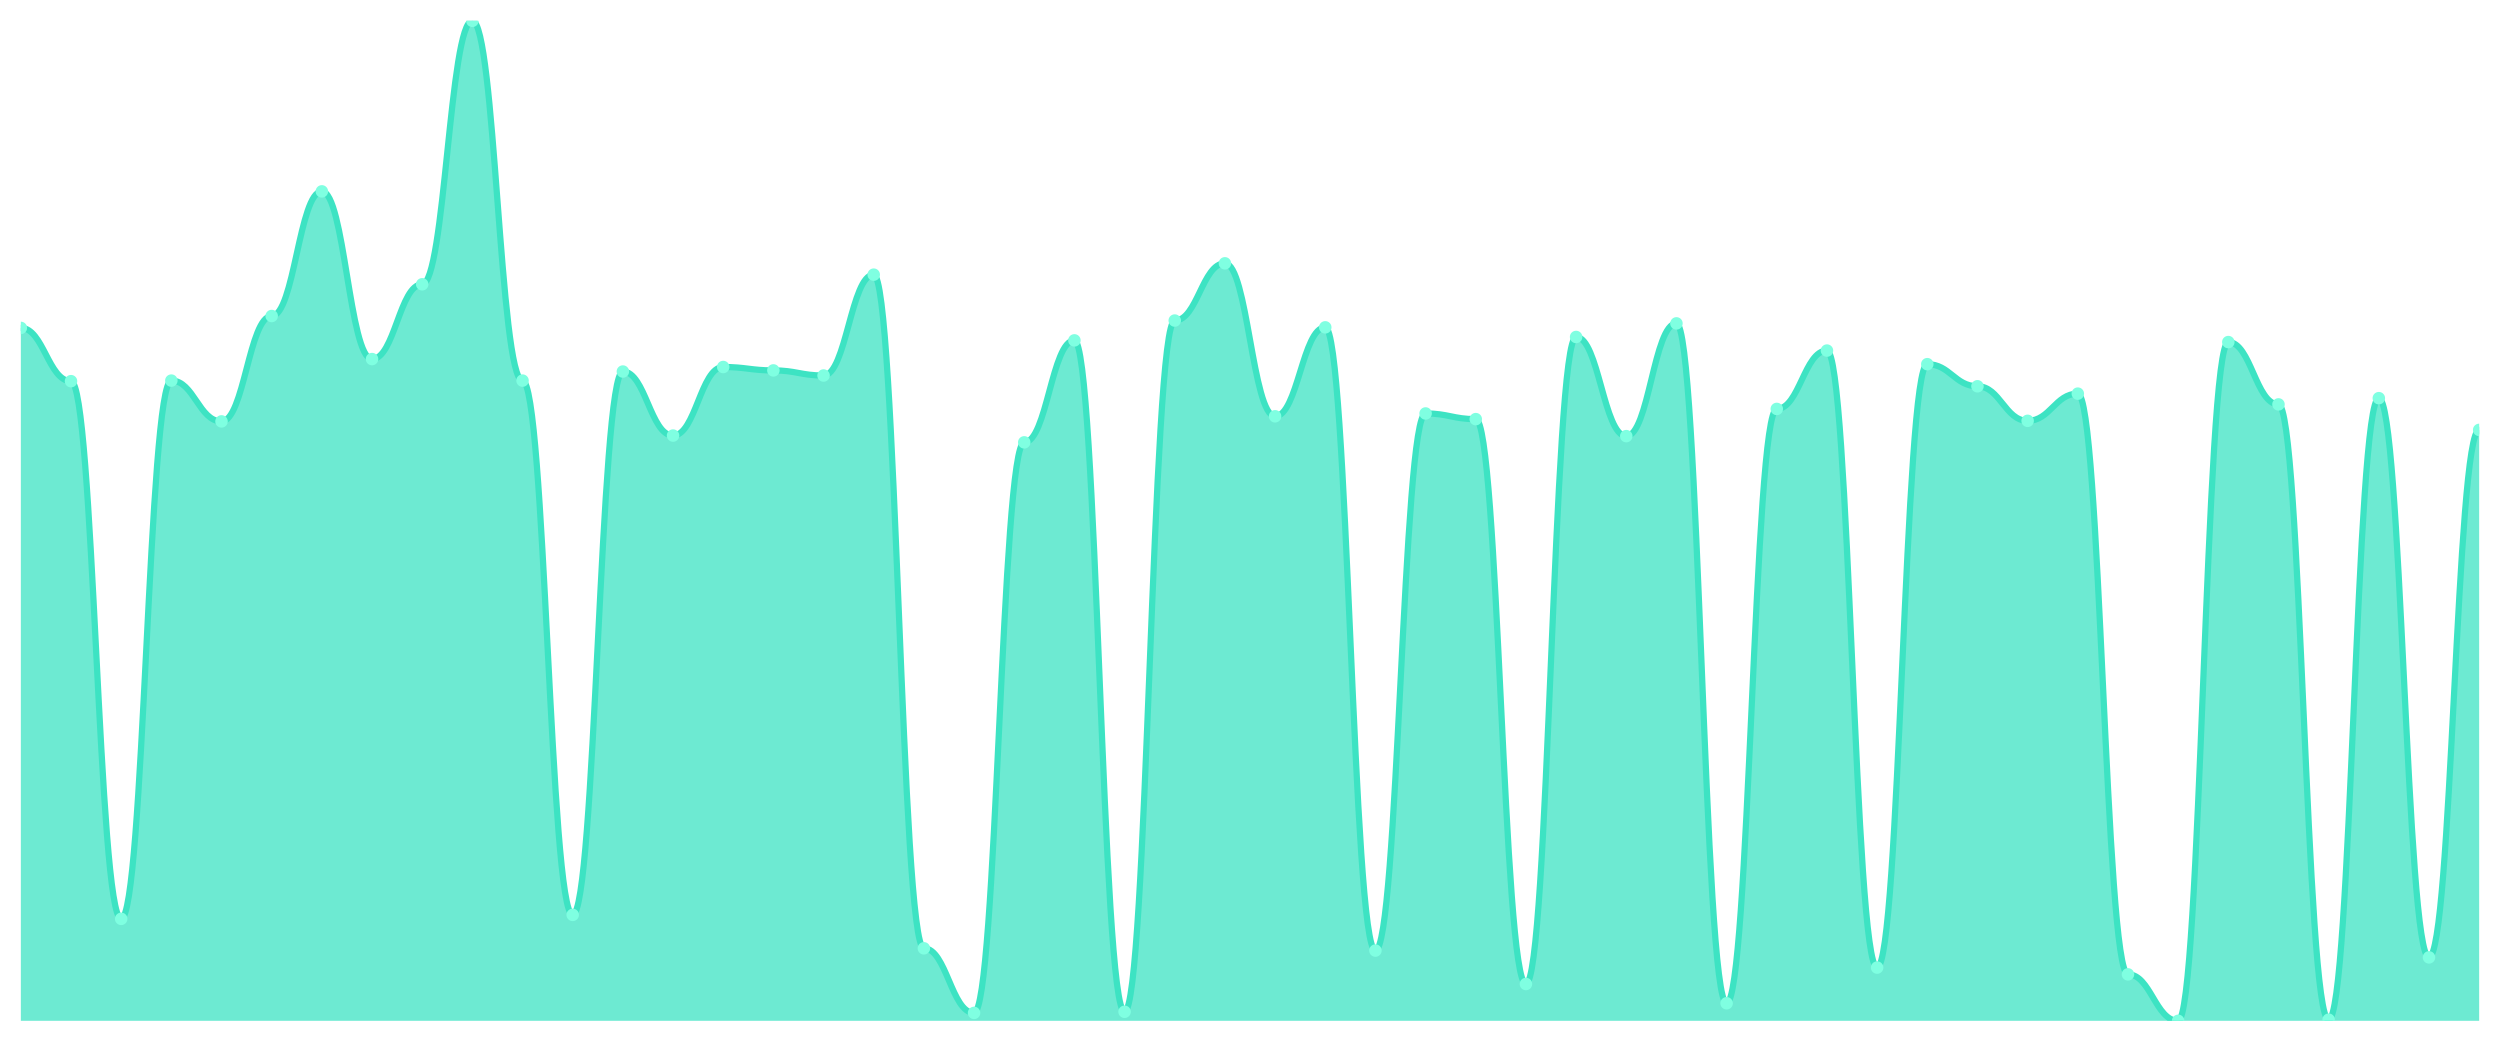
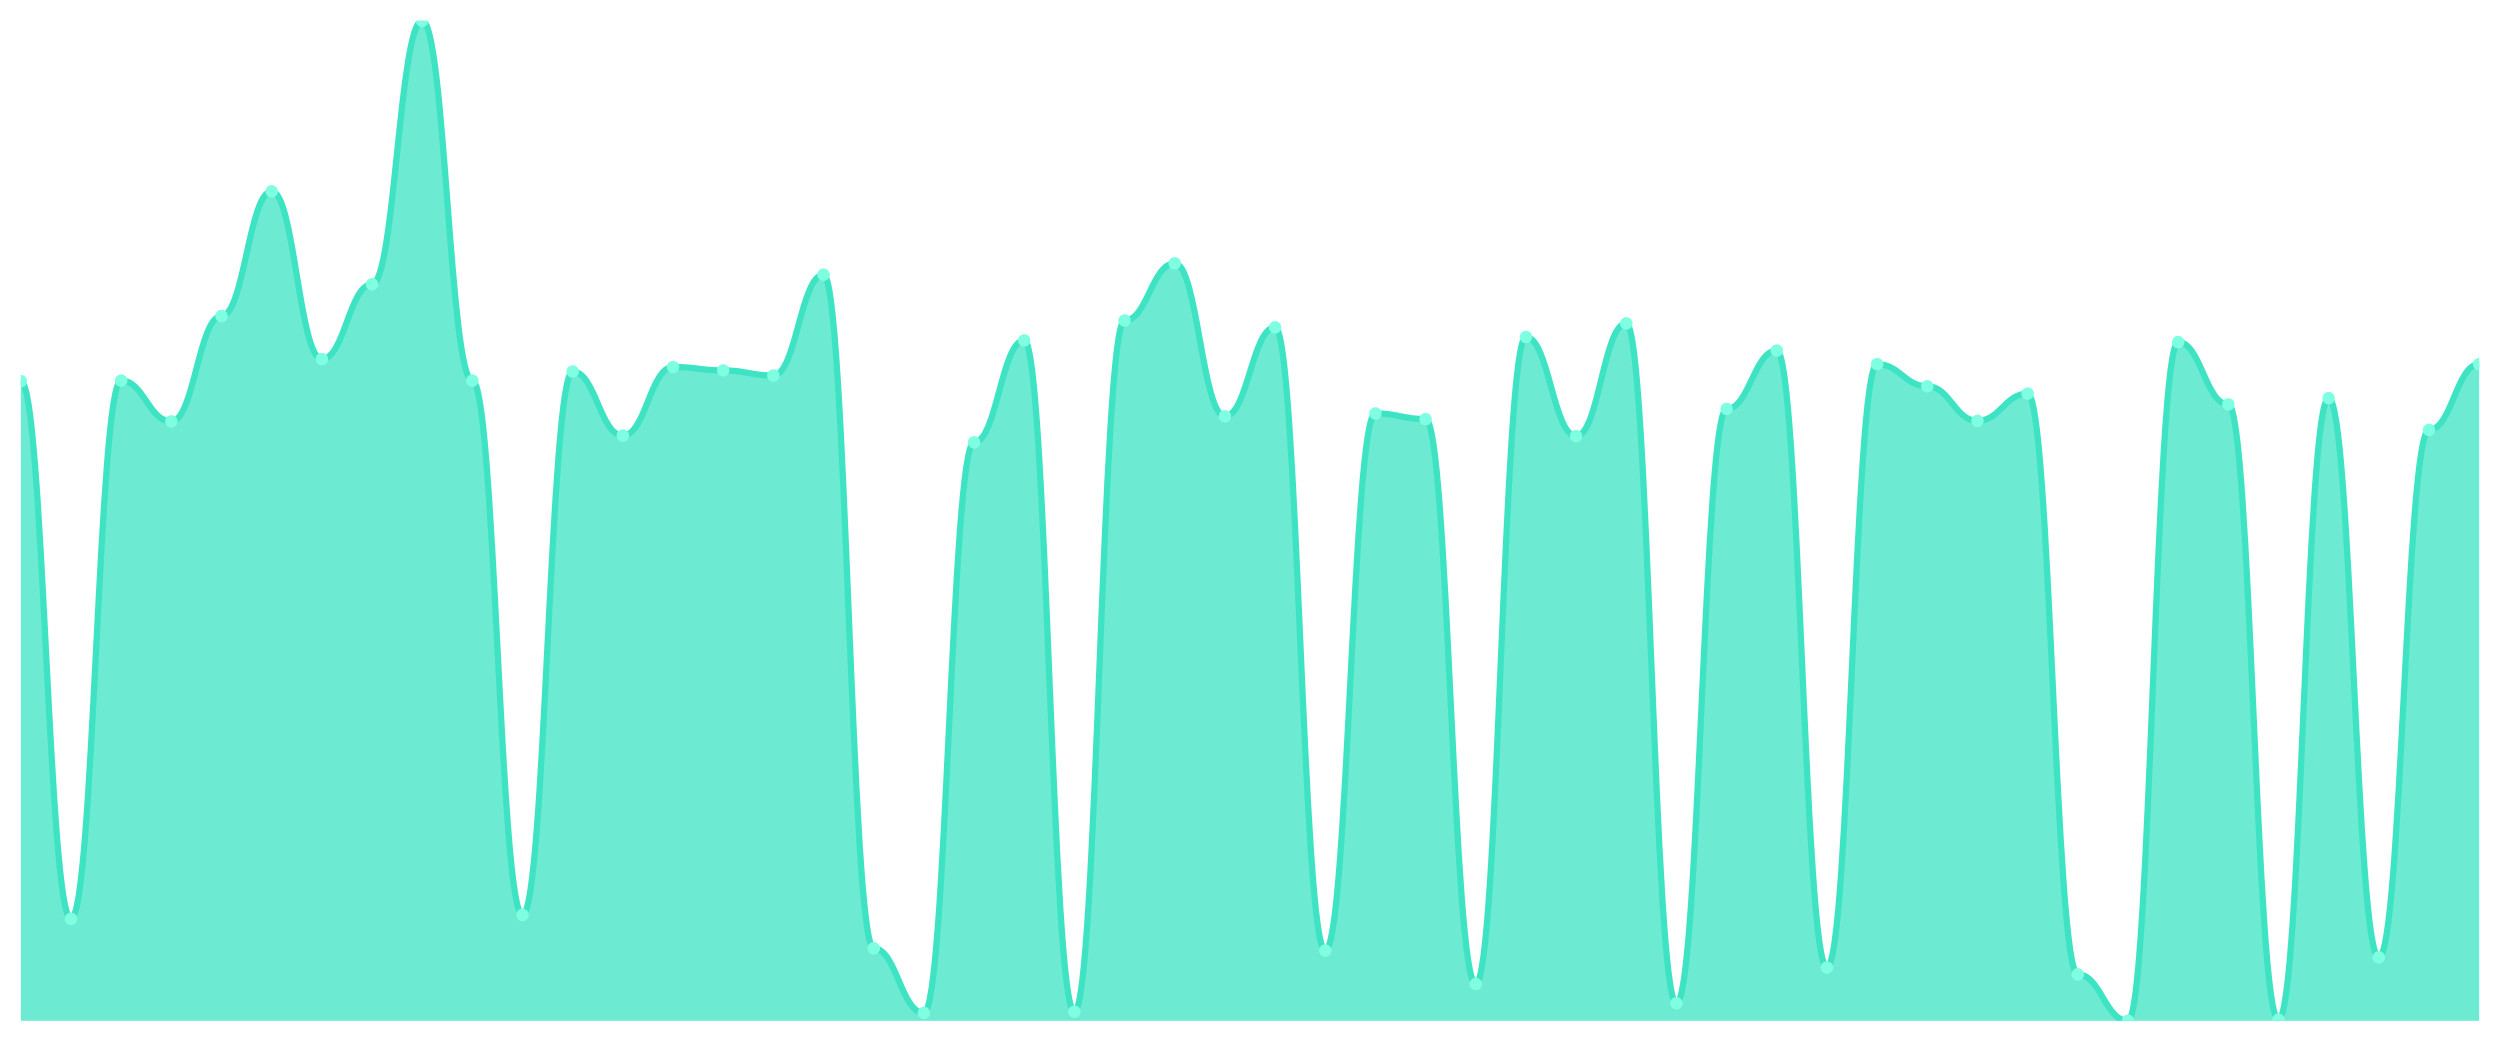
<svg xmlns="http://www.w3.org/2000/svg" viewBox="0 0 1200 500" width="1200" height="500">
  <defs>
    <clipPath id="c">
      <rect x="10" y="10" width="1180" height="480" />
    </clipPath>
  </defs>
  <rect width="1200" height="500" fill="none" />
  <g clip-path="url(#c)">
-     <path d="M 10,490 L 10,157.399 C 20.837,157.399 23.245,182.963 34.082,182.963 C 44.918,182.963 47.327,441.048 58.163,441.048 C 69,441.048 71.408,182.691 82.245,182.691 C 93.082,182.691 95.49,202.272 106.327,202.272 C 117.163,202.272 119.571,151.688 130.408,151.688 C 141.245,151.688 143.653,91.858 154.49,91.858 C 165.327,91.858 167.735,172.357 178.571,172.357 C 189.408,172.357 191.816,136.459 202.653,136.459 C 213.49,136.459 215.898,10 226.735,10 C 237.571,10 239.98,182.691 250.816,182.691 C 261.653,182.691 264.061,439.144 274.898,439.144 C 285.735,439.144 288.143,178.34 298.98,178.34 C 309.816,178.34 312.224,209.071 323.061,209.071 C 333.898,209.071 336.306,176.164 347.143,176.164 C 357.98,176.164 360.388,177.796 371.224,177.796 C 382.061,177.796 384.469,180.244 395.306,180.244 C 406.143,180.244 408.551,131.836 419.388,131.836 C 430.224,131.836 432.633,455.19 443.469,455.19 C 454.306,455.19 456.714,486.193 467.551,486.193 C 478.388,486.193 480.796,212.334 491.633,212.334 C 502.469,212.334 504.878,163.382 515.714,163.382 C 526.551,163.382 528.959,485.649 539.796,485.649 C 550.633,485.649 553.041,153.864 563.878,153.864 C 574.714,153.864 577.122,126.397 587.959,126.397 C 598.796,126.397 601.204,199.824 612.041,199.824 C 622.878,199.824 625.286,157.127 636.122,157.127 C 646.959,157.127 649.367,456.278 660.204,456.278 C 671.041,456.278 673.449,198.465 684.286,198.465 C 695.122,198.465 697.531,201.184 708.367,201.184 C 719.204,201.184 721.612,472.323 732.449,472.323 C 743.286,472.323 745.694,161.751 756.531,161.751 C 767.367,161.751 769.776,209.343 780.612,209.343 C 791.449,209.343 793.857,155.224 804.694,155.224 C 815.531,155.224 817.939,481.569 828.776,481.569 C 839.612,481.569 842.02,196.289 852.857,196.289 C 863.694,196.289 866.102,168.278 876.939,168.278 C 887.776,168.278 890.184,464.436 901.02,464.436 C 911.857,464.436 914.265,174.805 925.102,174.805 C 935.939,174.805 938.347,185.411 949.184,185.411 C 960.02,185.411 962.429,202 973.265,202 C 984.102,202 986.51,188.946 997.347,188.946 C 1008.184,188.946 1010.592,467.7 1021.429,467.7 C 1032.265,467.7 1034.673,490 1045.51,490 C 1056.347,490 1058.755,164.198 1069.592,164.198 C 1080.429,164.198 1082.837,194.113 1093.673,194.113 C 1104.51,194.113 1106.918,489.456 1117.755,489.456 C 1128.592,489.456 1131,191.122 1141.837,191.122 C 1152.673,191.122 1155.082,459.541 1165.918,459.541 C 1176.755,459.541 1179.163,206.351 1190,206.351 L 1190,490 Z" fill="rgba(61,227,195,0.75)" />
-     <path d="M 10,157.399 C 20.837,157.399 23.245,182.963 34.082,182.963 C 44.918,182.963 47.327,441.048 58.163,441.048 C 69,441.048 71.408,182.691 82.245,182.691 C 93.082,182.691 95.49,202.272 106.327,202.272 C 117.163,202.272 119.571,151.688 130.408,151.688 C 141.245,151.688 143.653,91.858 154.49,91.858 C 165.327,91.858 167.735,172.357 178.571,172.357 C 189.408,172.357 191.816,136.459 202.653,136.459 C 213.49,136.459 215.898,10 226.735,10 C 237.571,10 239.98,182.691 250.816,182.691 C 261.653,182.691 264.061,439.144 274.898,439.144 C 285.735,439.144 288.143,178.34 298.98,178.34 C 309.816,178.34 312.224,209.071 323.061,209.071 C 333.898,209.071 336.306,176.164 347.143,176.164 C 357.98,176.164 360.388,177.796 371.224,177.796 C 382.061,177.796 384.469,180.244 395.306,180.244 C 406.143,180.244 408.551,131.836 419.388,131.836 C 430.224,131.836 432.633,455.19 443.469,455.19 C 454.306,455.19 456.714,486.193 467.551,486.193 C 478.388,486.193 480.796,212.334 491.633,212.334 C 502.469,212.334 504.878,163.382 515.714,163.382 C 526.551,163.382 528.959,485.649 539.796,485.649 C 550.633,485.649 553.041,153.864 563.878,153.864 C 574.714,153.864 577.122,126.397 587.959,126.397 C 598.796,126.397 601.204,199.824 612.041,199.824 C 622.878,199.824 625.286,157.127 636.122,157.127 C 646.959,157.127 649.367,456.278 660.204,456.278 C 671.041,456.278 673.449,198.465 684.286,198.465 C 695.122,198.465 697.531,201.184 708.367,201.184 C 719.204,201.184 721.612,472.323 732.449,472.323 C 743.286,472.323 745.694,161.751 756.531,161.751 C 767.367,161.751 769.776,209.343 780.612,209.343 C 791.449,209.343 793.857,155.224 804.694,155.224 C 815.531,155.224 817.939,481.569 828.776,481.569 C 839.612,481.569 842.02,196.289 852.857,196.289 C 863.694,196.289 866.102,168.278 876.939,168.278 C 887.776,168.278 890.184,464.436 901.02,464.436 C 911.857,464.436 914.265,174.805 925.102,174.805 C 935.939,174.805 938.347,185.411 949.184,185.411 C 960.02,185.411 962.429,202 973.265,202 C 984.102,202 986.51,188.946 997.347,188.946 C 1008.184,188.946 1010.592,467.7 1021.429,467.7 C 1032.265,467.7 1034.673,490 1045.51,490 C 1056.347,490 1058.755,164.198 1069.592,164.198 C 1080.429,164.198 1082.837,194.113 1093.673,194.113 C 1104.51,194.113 1106.918,489.456 1117.755,489.456 C 1128.592,489.456 1131,191.122 1141.837,191.122 C 1152.673,191.122 1155.082,459.541 1165.918,459.541 C 1176.755,459.541 1179.163,206.351 1190,206.351" fill="none" stroke="#3de3c3" stroke-width="3" stroke-linecap="round" stroke-linejoin="round" />
-     <circle cx="10" cy="157.399" r="3" fill="#7fffe1" />
-     <circle cx="34.082" cy="182.963" r="3" fill="#7fffe1" />
-     <circle cx="58.163" cy="441.048" r="3" fill="#7fffe1" />
-     <circle cx="82.245" cy="182.691" r="3" fill="#7fffe1" />
-     <circle cx="106.327" cy="202.272" r="3" fill="#7fffe1" />
-     <circle cx="130.408" cy="151.688" r="3" fill="#7fffe1" />
-     <circle cx="154.49" cy="91.858" r="3" fill="#7fffe1" />
-     <circle cx="178.571" cy="172.357" r="3" fill="#7fffe1" />
-     <circle cx="202.653" cy="136.459" r="3" fill="#7fffe1" />
-     <circle cx="226.735" cy="10" r="3" fill="#7fffe1" />
-     <circle cx="250.816" cy="182.691" r="3" fill="#7fffe1" />
-     <circle cx="274.898" cy="439.144" r="3" fill="#7fffe1" />
-     <circle cx="298.98" cy="178.34" r="3" fill="#7fffe1" />
-     <circle cx="323.061" cy="209.071" r="3" fill="#7fffe1" />
-     <circle cx="347.143" cy="176.164" r="3" fill="#7fffe1" />
-     <circle cx="371.224" cy="177.796" r="3" fill="#7fffe1" />
-     <circle cx="395.306" cy="180.244" r="3" fill="#7fffe1" />
-     <circle cx="419.388" cy="131.836" r="3" fill="#7fffe1" />
-     <circle cx="443.469" cy="455.19" r="3" fill="#7fffe1" />
-     <circle cx="467.551" cy="486.193" r="3" fill="#7fffe1" />
-     <circle cx="491.633" cy="212.334" r="3" fill="#7fffe1" />
-     <circle cx="515.714" cy="163.382" r="3" fill="#7fffe1" />
-     <circle cx="539.796" cy="485.649" r="3" fill="#7fffe1" />
-     <circle cx="563.878" cy="153.864" r="3" fill="#7fffe1" />
-     <circle cx="587.959" cy="126.397" r="3" fill="#7fffe1" />
-     <circle cx="612.041" cy="199.824" r="3" fill="#7fffe1" />
-     <circle cx="636.122" cy="157.127" r="3" fill="#7fffe1" />
-     <circle cx="660.204" cy="456.278" r="3" fill="#7fffe1" />
-     <circle cx="684.286" cy="198.465" r="3" fill="#7fffe1" />
-     <circle cx="708.367" cy="201.184" r="3" fill="#7fffe1" />
-     <circle cx="732.449" cy="472.323" r="3" fill="#7fffe1" />
-     <circle cx="756.531" cy="161.751" r="3" fill="#7fffe1" />
-     <circle cx="780.612" cy="209.343" r="3" fill="#7fffe1" />
-     <circle cx="804.694" cy="155.224" r="3" fill="#7fffe1" />
-     <circle cx="828.776" cy="481.569" r="3" fill="#7fffe1" />
-     <circle cx="852.857" cy="196.289" r="3" fill="#7fffe1" />
-     <circle cx="876.939" cy="168.278" r="3" fill="#7fffe1" />
-     <circle cx="901.02" cy="464.436" r="3" fill="#7fffe1" />
-     <circle cx="925.102" cy="174.805" r="3" fill="#7fffe1" />
-     <circle cx="949.184" cy="185.411" r="3" fill="#7fffe1" />
-     <circle cx="973.265" cy="202" r="3" fill="#7fffe1" />
-     <circle cx="997.347" cy="188.946" r="3" fill="#7fffe1" />
-     <circle cx="1021.429" cy="467.7" r="3" fill="#7fffe1" />
-     <circle cx="1045.51" cy="490" r="3" fill="#7fffe1" />
-     <circle cx="1069.592" cy="164.198" r="3" fill="#7fffe1" />
-     <circle cx="1093.673" cy="194.113" r="3" fill="#7fffe1" />
-     <circle cx="1117.755" cy="489.456" r="3" fill="#7fffe1" />
-     <circle cx="1141.837" cy="191.122" r="3" fill="#7fffe1" />
-     <circle cx="1165.918" cy="459.541" r="3" fill="#7fffe1" />
-     <circle cx="1190" cy="206.351" r="3" fill="#7fffe1" />
+     <path d="M 10,490 L 10,182.963 C 20.837,182.963 23.245,441.048 34.082,441.048 C 44.918,441.048 47.327,182.691 58.163,182.691 C 69,182.691 71.408,202.272 82.245,202.272 C 93.082,202.272 95.49,151.688 106.327,151.688 C 117.163,151.688 119.571,91.858 130.408,91.858 C 141.245,91.858 143.653,172.357 154.49,172.357 C 165.327,172.357 167.735,136.459 178.571,136.459 C 189.408,136.459 191.816,10 202.653,10 C 213.49,10 215.898,182.691 226.735,182.691 C 237.571,182.691 239.98,439.144 250.816,439.144 C 261.653,439.144 264.061,178.34 274.898,178.34 C 285.735,178.34 288.143,209.071 298.98,209.071 C 309.816,209.071 312.224,176.164 323.061,176.164 C 333.898,176.164 336.306,177.796 347.143,177.796 C 357.98,177.796 360.388,180.244 371.224,180.244 C 382.061,180.244 384.469,131.836 395.306,131.836 C 406.143,131.836 408.551,455.19 419.388,455.19 C 430.224,455.19 432.633,486.193 443.469,486.193 C 454.306,486.193 456.714,212.334 467.551,212.334 C 478.388,212.334 480.796,163.382 491.633,163.382 C 502.469,163.382 504.878,485.649 515.714,485.649 C 526.551,485.649 528.959,153.864 539.796,153.864 C 550.633,153.864 553.041,126.397 563.878,126.397 C 574.714,126.397 577.122,199.824 587.959,199.824 C 598.796,199.824 601.204,157.127 612.041,157.127 C 622.878,157.127 625.286,456.278 636.122,456.278 C 646.959,456.278 649.367,198.465 660.204,198.465 C 671.041,198.465 673.449,201.184 684.286,201.184 C 695.122,201.184 697.531,472.323 708.367,472.323 C 719.204,472.323 721.612,161.751 732.449,161.751 C 743.286,161.751 745.694,209.343 756.531,209.343 C 767.367,209.343 769.776,155.224 780.612,155.224 C 791.449,155.224 793.857,481.569 804.694,481.569 C 815.531,481.569 817.939,196.289 828.776,196.289 C 839.612,196.289 842.02,168.278 852.857,168.278 C 863.694,168.278 866.102,464.436 876.939,464.436 C 887.776,464.436 890.184,174.805 901.02,174.805 C 911.857,174.805 914.265,185.411 925.102,185.411 C 935.939,185.411 938.347,202 949.184,202 C 960.02,202 962.429,188.946 973.265,188.946 C 984.102,188.946 986.51,467.7 997.347,467.7 C 1008.184,467.7 1010.592,490 1021.429,490 C 1032.265,490 1034.673,164.198 1045.51,164.198 C 1056.347,164.198 1058.755,194.113 1069.592,194.113 C 1080.429,194.113 1082.837,489.456 1093.673,489.456 C 1104.51,489.456 1106.918,191.122 1117.755,191.122 C 1128.592,191.122 1131,459.541 1141.837,459.541 C 1152.673,459.541 1155.082,206.351 1165.918,206.351 C 1176.755,206.351 1179.163,174.805 1190,174.805 L 1190,490 Z" fill="rgba(61,227,195,0.75)" />
+     <path d="M 10,182.963 C 20.837,182.963 23.245,441.048 34.082,441.048 C 44.918,441.048 47.327,182.691 58.163,182.691 C 69,182.691 71.408,202.272 82.245,202.272 C 93.082,202.272 95.49,151.688 106.327,151.688 C 117.163,151.688 119.571,91.858 130.408,91.858 C 141.245,91.858 143.653,172.357 154.49,172.357 C 165.327,172.357 167.735,136.459 178.571,136.459 C 189.408,136.459 191.816,10 202.653,10 C 213.49,10 215.898,182.691 226.735,182.691 C 237.571,182.691 239.98,439.144 250.816,439.144 C 261.653,439.144 264.061,178.34 274.898,178.34 C 285.735,178.34 288.143,209.071 298.98,209.071 C 309.816,209.071 312.224,176.164 323.061,176.164 C 333.898,176.164 336.306,177.796 347.143,177.796 C 357.98,177.796 360.388,180.244 371.224,180.244 C 382.061,180.244 384.469,131.836 395.306,131.836 C 406.143,131.836 408.551,455.19 419.388,455.19 C 430.224,455.19 432.633,486.193 443.469,486.193 C 454.306,486.193 456.714,212.334 467.551,212.334 C 478.388,212.334 480.796,163.382 491.633,163.382 C 502.469,163.382 504.878,485.649 515.714,485.649 C 526.551,485.649 528.959,153.864 539.796,153.864 C 550.633,153.864 553.041,126.397 563.878,126.397 C 574.714,126.397 577.122,199.824 587.959,199.824 C 598.796,199.824 601.204,157.127 612.041,157.127 C 622.878,157.127 625.286,456.278 636.122,456.278 C 646.959,456.278 649.367,198.465 660.204,198.465 C 671.041,198.465 673.449,201.184 684.286,201.184 C 695.122,201.184 697.531,472.323 708.367,472.323 C 719.204,472.323 721.612,161.751 732.449,161.751 C 743.286,161.751 745.694,209.343 756.531,209.343 C 767.367,209.343 769.776,155.224 780.612,155.224 C 791.449,155.224 793.857,481.569 804.694,481.569 C 815.531,481.569 817.939,196.289 828.776,196.289 C 839.612,196.289 842.02,168.278 852.857,168.278 C 863.694,168.278 866.102,464.436 876.939,464.436 C 887.776,464.436 890.184,174.805 901.02,174.805 C 911.857,174.805 914.265,185.411 925.102,185.411 C 935.939,185.411 938.347,202 949.184,202 C 960.02,202 962.429,188.946 973.265,188.946 C 984.102,188.946 986.51,467.7 997.347,467.7 C 1008.184,467.7 1010.592,490 1021.429,490 C 1032.265,490 1034.673,164.198 1045.51,164.198 C 1056.347,164.198 1058.755,194.113 1069.592,194.113 C 1080.429,194.113 1082.837,489.456 1093.673,489.456 C 1104.51,489.456 1106.918,191.122 1117.755,191.122 C 1128.592,191.122 1131,459.541 1141.837,459.541 C 1152.673,459.541 1155.082,206.351 1165.918,206.351 C 1176.755,206.351 1179.163,174.805 1190,174.805" fill="none" stroke="#3de3c3" stroke-width="3" stroke-linecap="round" stroke-linejoin="round" />
+     <circle cx="10" cy="182.963" r="3" fill="#7fffe1" />
+     <circle cx="34.082" cy="441.048" r="3" fill="#7fffe1" />
+     <circle cx="58.163" cy="182.691" r="3" fill="#7fffe1" />
+     <circle cx="82.245" cy="202.272" r="3" fill="#7fffe1" />
+     <circle cx="106.327" cy="151.688" r="3" fill="#7fffe1" />
+     <circle cx="130.408" cy="91.858" r="3" fill="#7fffe1" />
+     <circle cx="154.49" cy="172.357" r="3" fill="#7fffe1" />
+     <circle cx="178.571" cy="136.459" r="3" fill="#7fffe1" />
+     <circle cx="202.653" cy="10" r="3" fill="#7fffe1" />
+     <circle cx="226.735" cy="182.691" r="3" fill="#7fffe1" />
+     <circle cx="250.816" cy="439.144" r="3" fill="#7fffe1" />
+     <circle cx="274.898" cy="178.34" r="3" fill="#7fffe1" />
+     <circle cx="298.98" cy="209.071" r="3" fill="#7fffe1" />
+     <circle cx="323.061" cy="176.164" r="3" fill="#7fffe1" />
+     <circle cx="347.143" cy="177.796" r="3" fill="#7fffe1" />
+     <circle cx="371.224" cy="180.244" r="3" fill="#7fffe1" />
+     <circle cx="395.306" cy="131.836" r="3" fill="#7fffe1" />
+     <circle cx="419.388" cy="455.19" r="3" fill="#7fffe1" />
+     <circle cx="443.469" cy="486.193" r="3" fill="#7fffe1" />
+     <circle cx="467.551" cy="212.334" r="3" fill="#7fffe1" />
+     <circle cx="491.633" cy="163.382" r="3" fill="#7fffe1" />
+     <circle cx="515.714" cy="485.649" r="3" fill="#7fffe1" />
+     <circle cx="539.796" cy="153.864" r="3" fill="#7fffe1" />
+     <circle cx="563.878" cy="126.397" r="3" fill="#7fffe1" />
+     <circle cx="587.959" cy="199.824" r="3" fill="#7fffe1" />
+     <circle cx="612.041" cy="157.127" r="3" fill="#7fffe1" />
+     <circle cx="636.122" cy="456.278" r="3" fill="#7fffe1" />
+     <circle cx="660.204" cy="198.465" r="3" fill="#7fffe1" />
+     <circle cx="684.286" cy="201.184" r="3" fill="#7fffe1" />
+     <circle cx="708.367" cy="472.323" r="3" fill="#7fffe1" />
+     <circle cx="732.449" cy="161.751" r="3" fill="#7fffe1" />
+     <circle cx="756.531" cy="209.343" r="3" fill="#7fffe1" />
+     <circle cx="780.612" cy="155.224" r="3" fill="#7fffe1" />
+     <circle cx="804.694" cy="481.569" r="3" fill="#7fffe1" />
+     <circle cx="828.776" cy="196.289" r="3" fill="#7fffe1" />
+     <circle cx="852.857" cy="168.278" r="3" fill="#7fffe1" />
+     <circle cx="876.939" cy="464.436" r="3" fill="#7fffe1" />
+     <circle cx="901.02" cy="174.805" r="3" fill="#7fffe1" />
+     <circle cx="925.102" cy="185.411" r="3" fill="#7fffe1" />
+     <circle cx="949.184" cy="202" r="3" fill="#7fffe1" />
+     <circle cx="973.265" cy="188.946" r="3" fill="#7fffe1" />
+     <circle cx="997.347" cy="467.7" r="3" fill="#7fffe1" />
+     <circle cx="1021.429" cy="490" r="3" fill="#7fffe1" />
+     <circle cx="1045.51" cy="164.198" r="3" fill="#7fffe1" />
+     <circle cx="1069.592" cy="194.113" r="3" fill="#7fffe1" />
+     <circle cx="1093.673" cy="489.456" r="3" fill="#7fffe1" />
+     <circle cx="1117.755" cy="191.122" r="3" fill="#7fffe1" />
+     <circle cx="1141.837" cy="459.541" r="3" fill="#7fffe1" />
+     <circle cx="1165.918" cy="206.351" r="3" fill="#7fffe1" />
+     <circle cx="1190" cy="174.805" r="3" fill="#7fffe1" />
  </g>
</svg>
